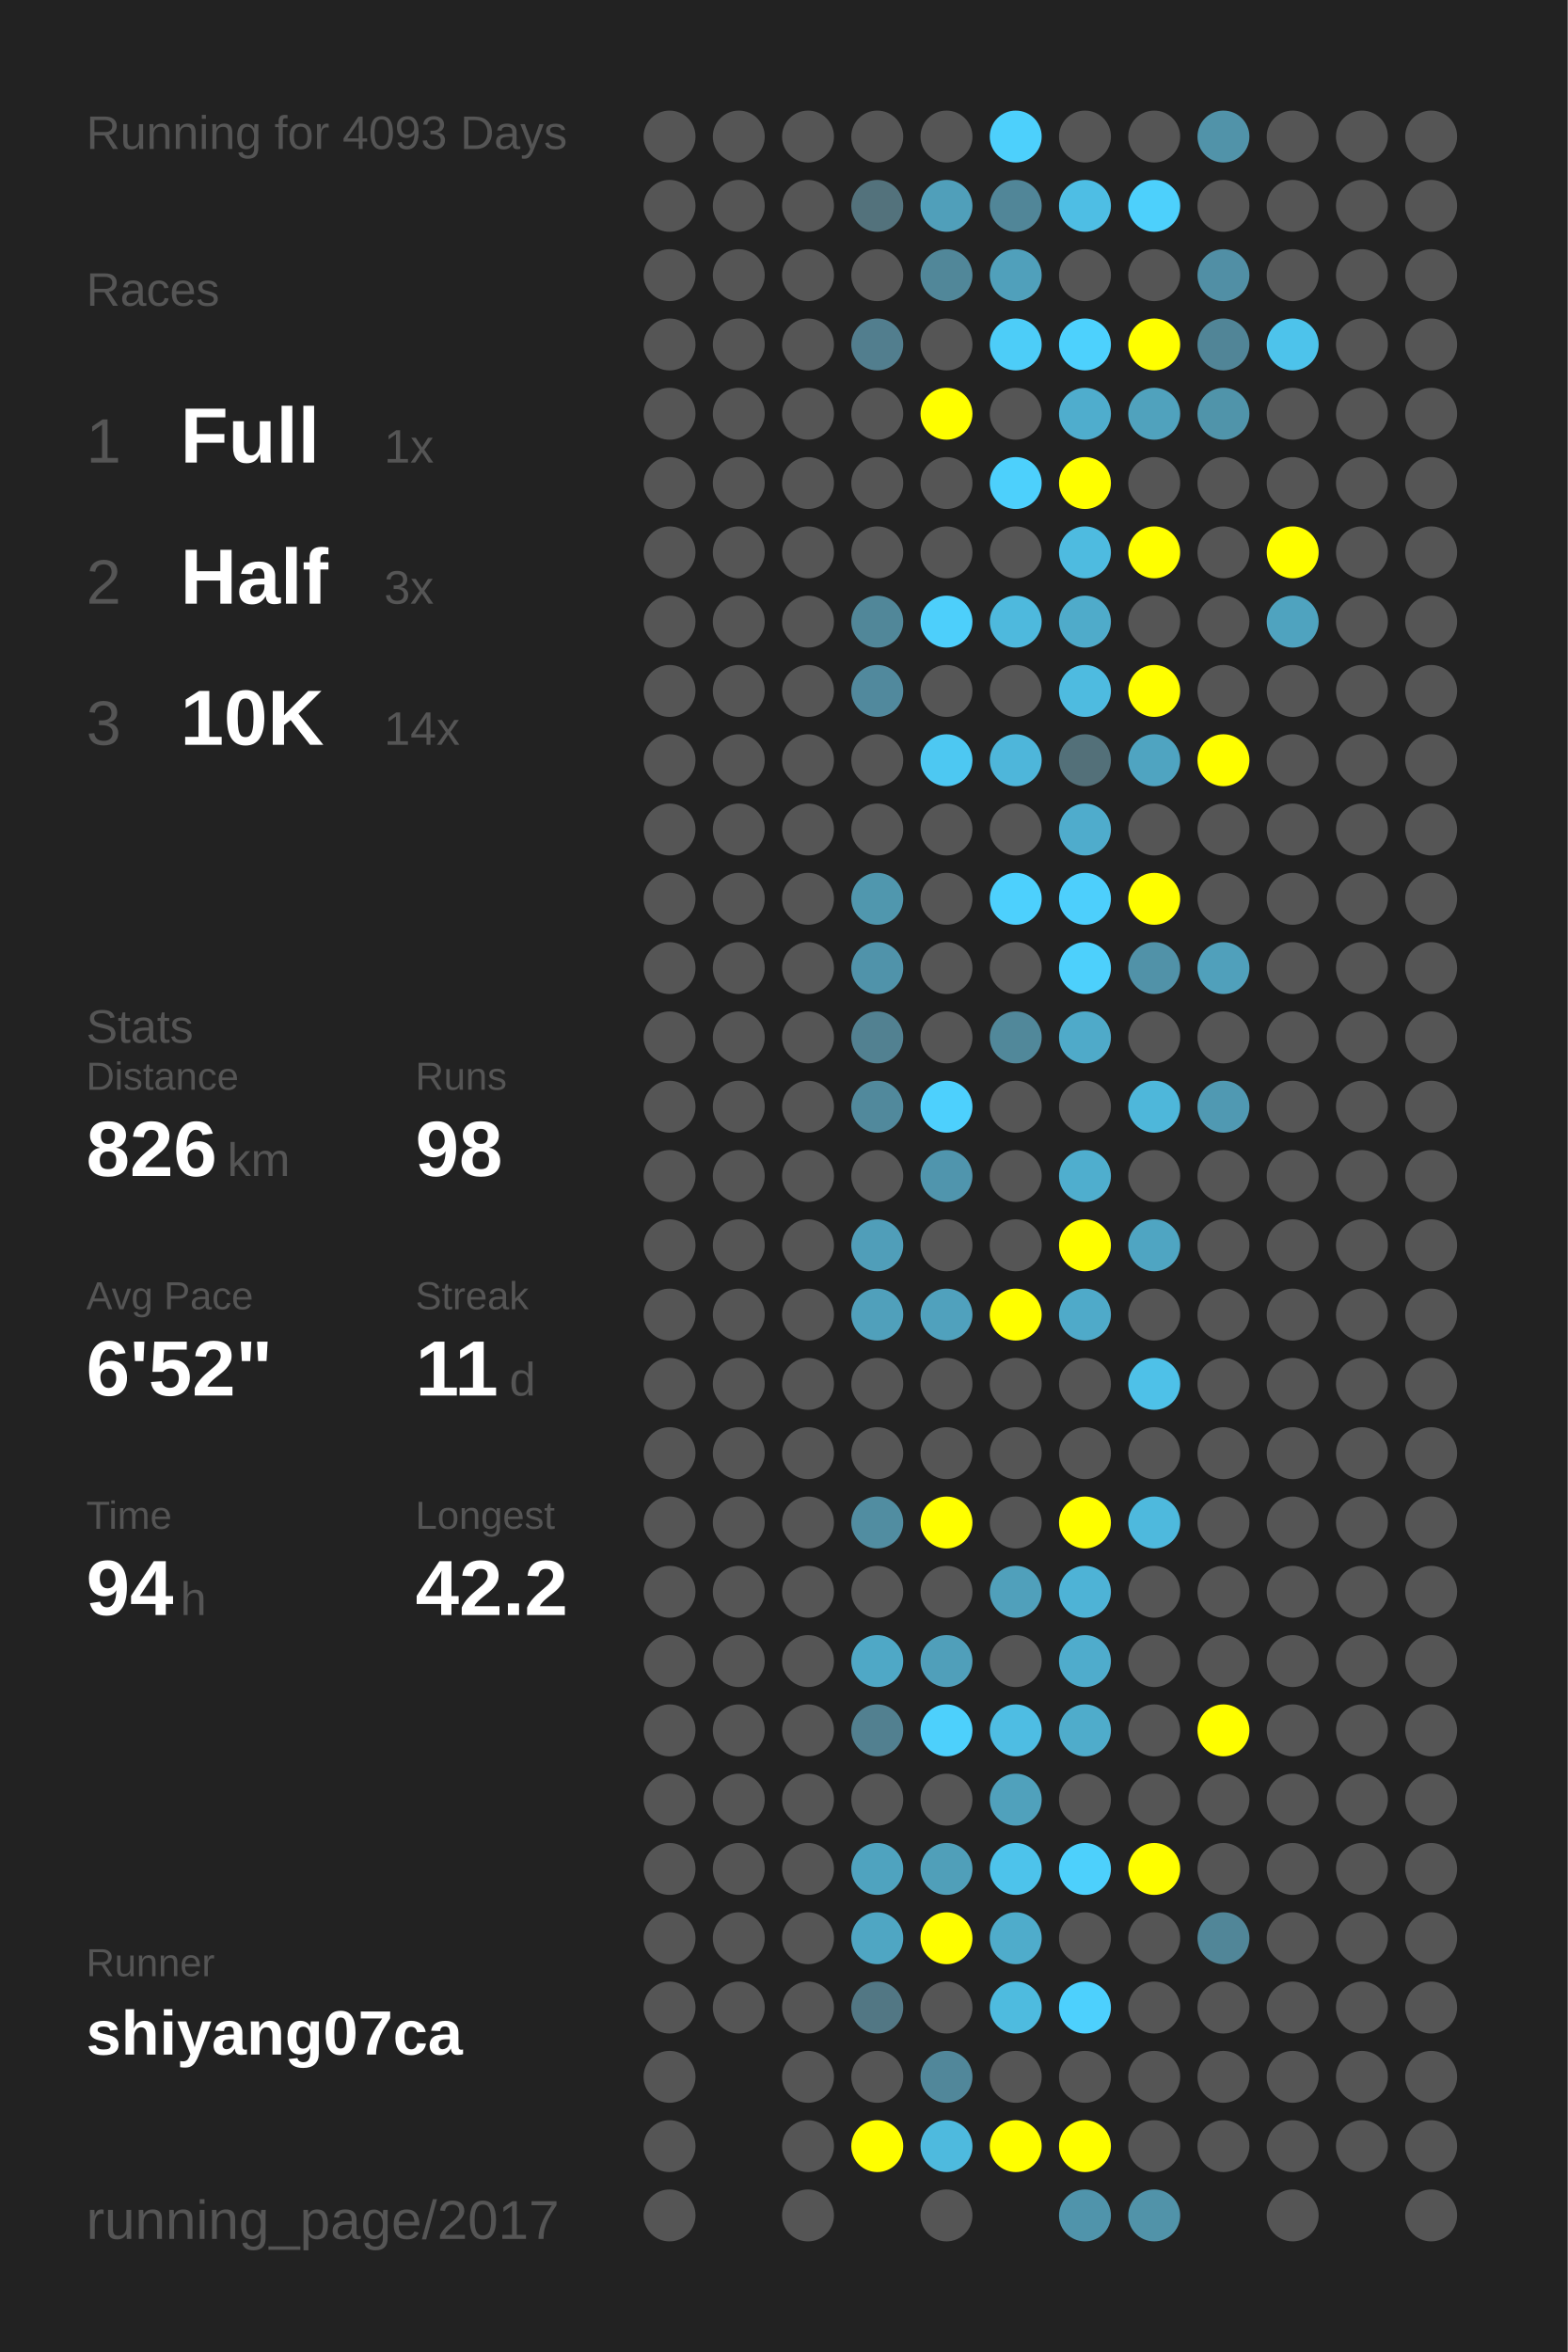
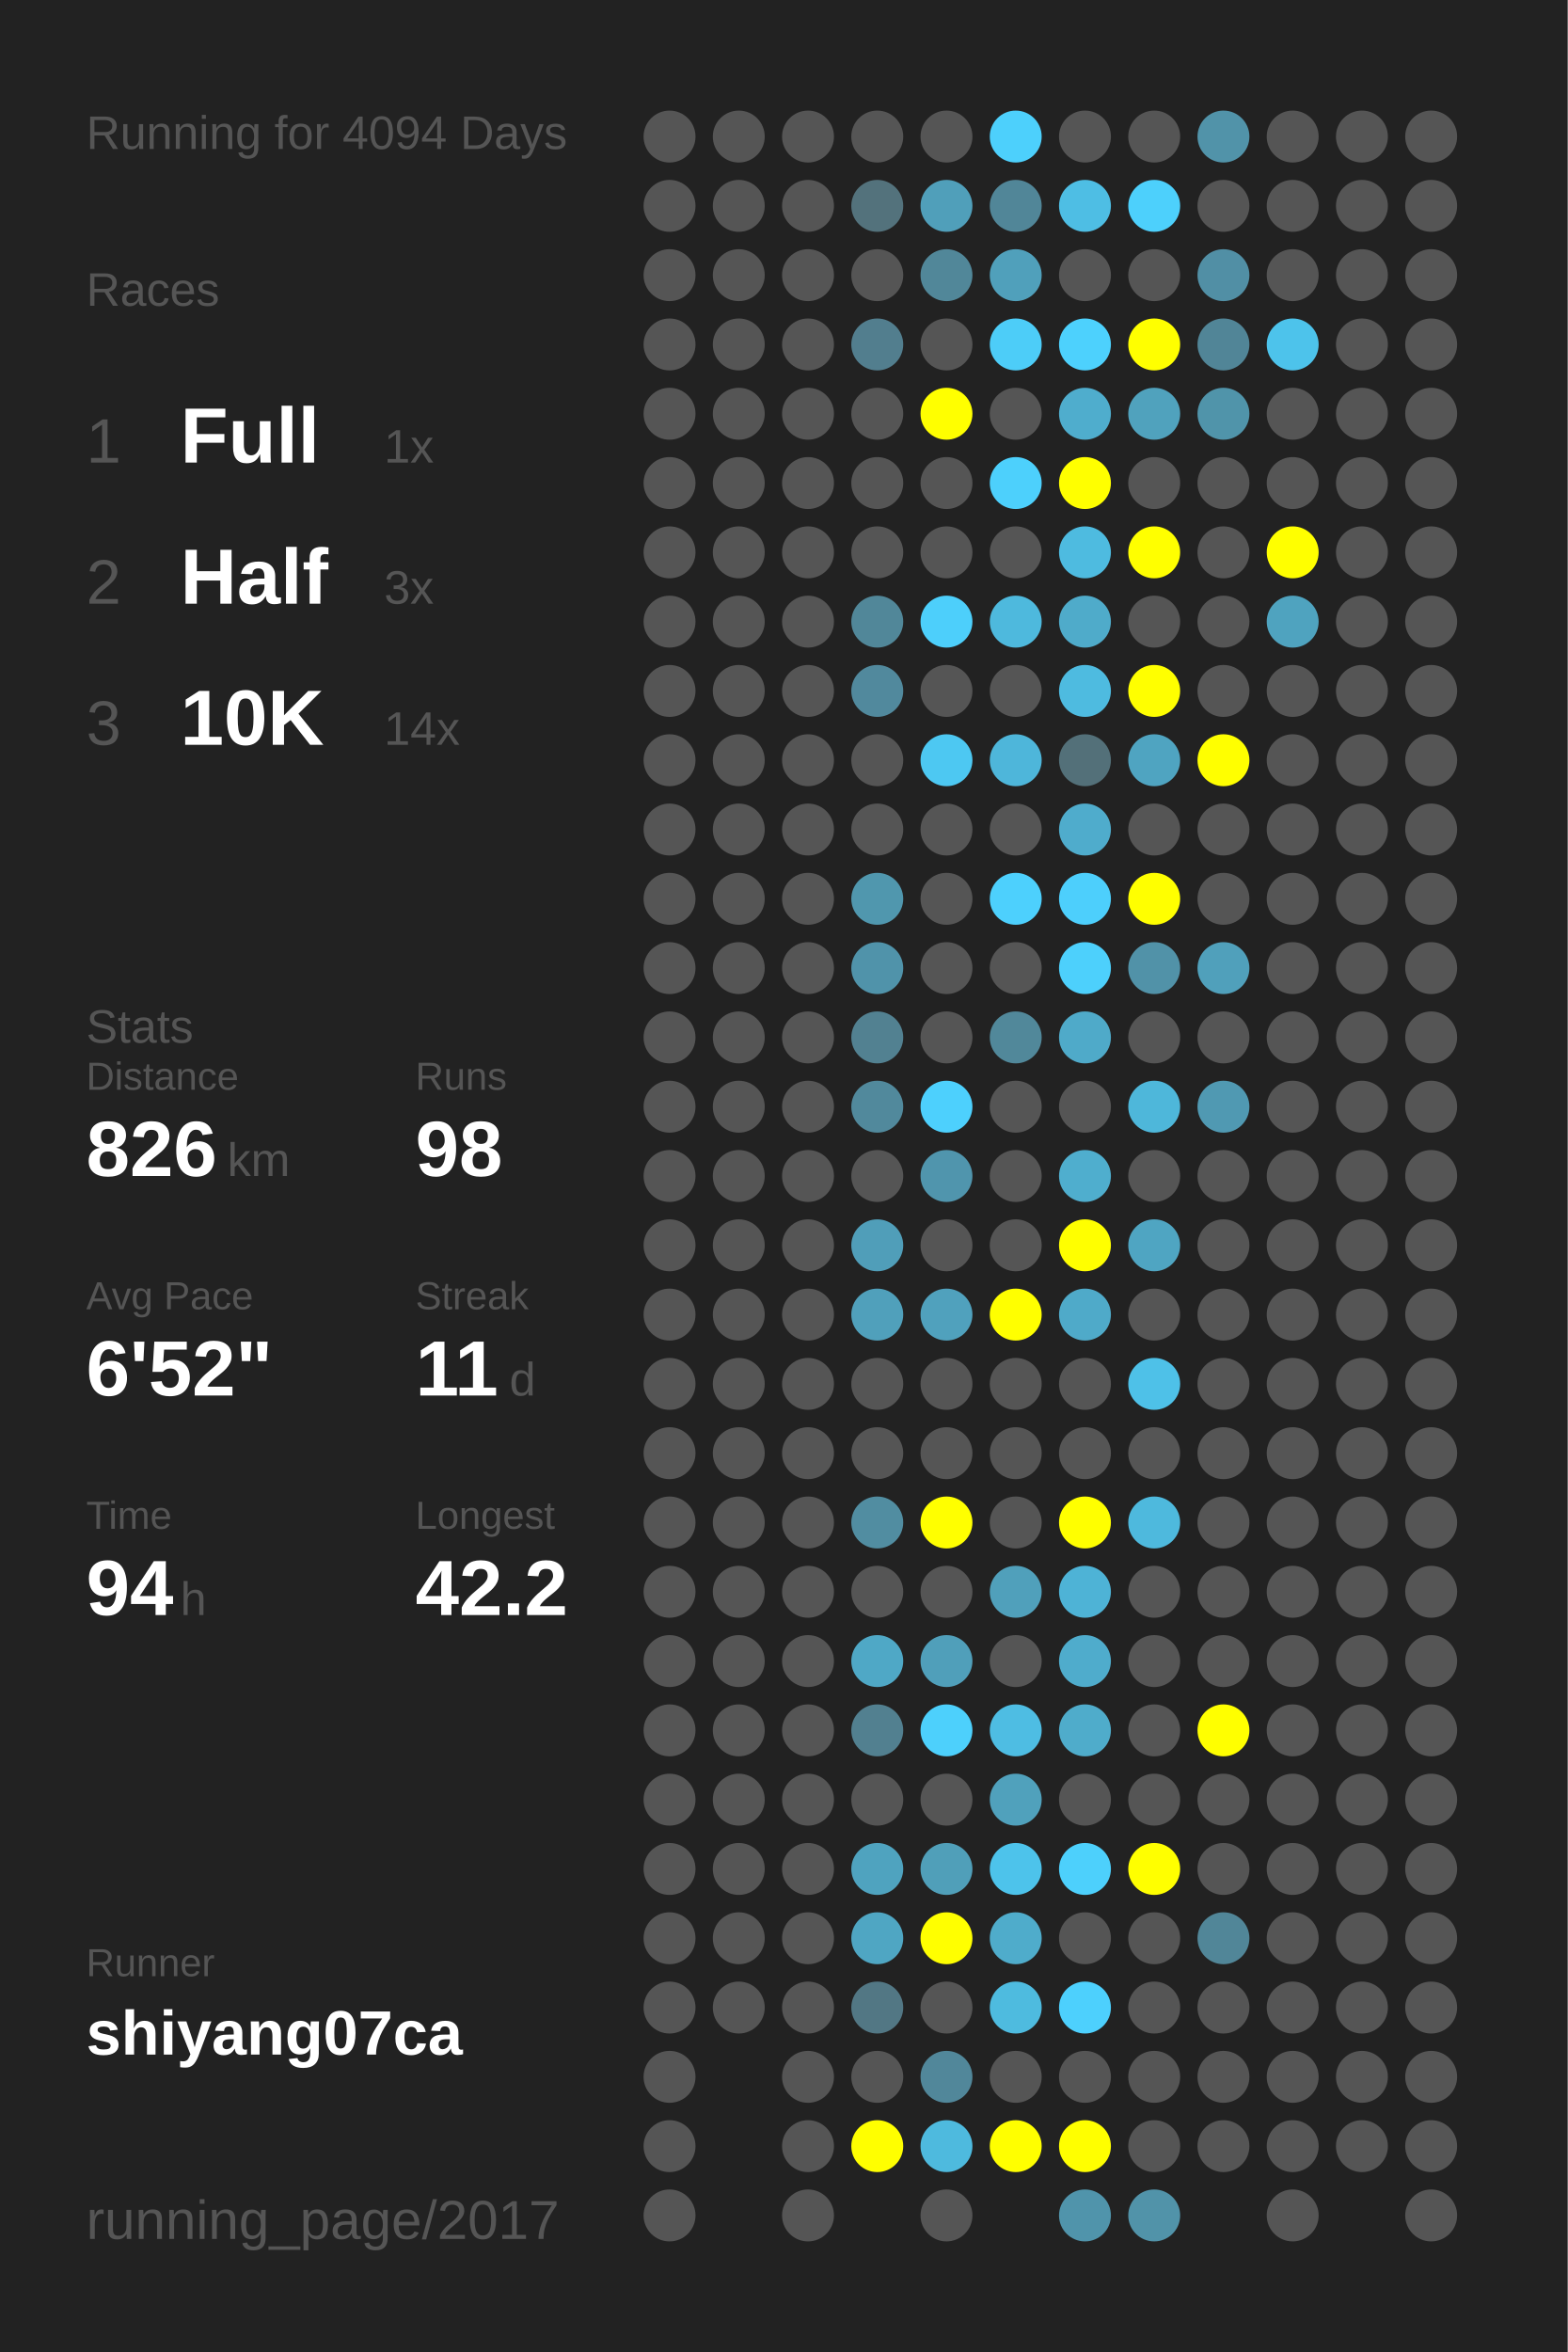
<svg xmlns="http://www.w3.org/2000/svg" baseProfile="full" height="300mm" version="1.1" viewBox="0,0,200,300" width="200mm">
  <defs />
  <rect fill="#222222" height="300" width="200" x="0" y="0" />
-   <text fill="#555555" style="font-size:6px; font-family:Arial;" x="11" y="19">Running for 4093 Days</text>
+   <text fill="#555555" style="font-size:6px; font-family:Arial;" x="11" y="19">Running for 4094 Days</text>
  <text fill="#555555" style="font-size:6px; font-family:Arial;" x="11" y="39">Races</text>
  <text fill="#555555" style="font-size:8px; font-family:Arial;" x="11" y="59">1</text>
  <text fill="#FFFFFF" style="font-size:10px; font-family:Arial; font-weight:bold;" x="23" y="59">Full</text>
  <text fill="#555555" style="font-size:6px; font-family:Arial;" x="49" y="59">1x</text>
  <text fill="#555555" style="font-size:8px; font-family:Arial;" x="11" y="77">2</text>
  <text fill="#FFFFFF" style="font-size:10px; font-family:Arial; font-weight:bold;" x="23" y="77">Half</text>
  <text fill="#555555" style="font-size:6px; font-family:Arial;" x="49" y="77">3x</text>
  <text fill="#555555" style="font-size:8px; font-family:Arial;" x="11" y="95">3</text>
  <text fill="#FFFFFF" style="font-size:10px; font-family:Arial; font-weight:bold;" x="23" y="95">10K</text>
  <text fill="#555555" style="font-size:6px; font-family:Arial;" x="49" y="95">14x</text>
  <text fill="#555555" style="font-size:6px; font-family:Arial;" x="11" y="133">Stats</text>
  <text fill="#555555" style="font-size:5px; font-family:Arial;" x="11" y="139">Distance</text>
  <text fill="#FFFFFF" style="font-size:10px; font-family:Arial; font-weight:bold;" x="11" y="150">826</text>
  <text fill="#555555" style="font-size:6px; font-family:Arial;" x="29" y="150">km</text>
  <text fill="#555555" style="font-size:5px; font-family:Arial;" x="53" y="139">Runs</text>
  <text fill="#FFFFFF" style="font-size:10px; font-family:Arial; font-weight:bold;" x="53" y="150">98</text>
  <text fill="#555555" style="font-size:5px; font-family:Arial;" x="11" y="167">Avg Pace</text>
  <text fill="#FFFFFF" style="font-size:10px; font-family:Arial; font-weight:bold;" x="11" y="178">6'52"</text>
  <text fill="#555555" style="font-size:5px; font-family:Arial;" x="53" y="167">Streak</text>
  <text fill="#FFFFFF" style="font-size:10px; font-family:Arial; font-weight:bold;" x="53" y="178">11</text>
  <text fill="#555555" style="font-size:6px; font-family:Arial;" x="65" y="178">d</text>
  <text fill="#555555" style="font-size:5px; font-family:Arial;" x="11" y="195">Time</text>
  <text fill="#FFFFFF" style="font-size:10px; font-family:Arial; font-weight:bold;" x="11" y="206">94</text>
  <text fill="#555555" style="font-size:6px; font-family:Arial;" x="23" y="206">h</text>
  <text fill="#555555" style="font-size:5px; font-family:Arial;" x="53" y="195">Longest</text>
  <text fill="#FFFFFF" style="font-size:10px; font-family:Arial; font-weight:bold;" x="53" y="206">42.2</text>
  <text fill="#555555" style="font-size:5px; font-family:Arial;" x="11" y="252.065">Runner</text>
  <text fill="#FFFFFF" style="font-size:8px; font-family:Arial; font-weight:bold;" x="11" y="262.065">shiyang07ca</text>
  <text fill="#555555" style="font-size:7px; font-family:Arial;" x="11" y="285.581">running_page/2017</text>
  <circle cx="85.417" cy="17.419" fill="#555555" r="3.312" />
  <circle cx="85.417" cy="26.258" fill="#555555" r="3.312" />
  <circle cx="85.417" cy="35.097" fill="#555555" r="3.312" />
  <circle cx="85.417" cy="43.935" fill="#555555" r="3.312" />
  <circle cx="85.417" cy="52.774" fill="#555555" r="3.312" />
  <circle cx="85.417" cy="61.613" fill="#555555" r="3.312" />
  <circle cx="85.417" cy="70.452" fill="#555555" r="3.312" />
  <circle cx="85.417" cy="79.29" fill="#555555" r="3.312" />
  <circle cx="85.417" cy="88.129" fill="#555555" r="3.312" />
  <circle cx="85.417" cy="96.968" fill="#555555" r="3.312" />
  <circle cx="85.417" cy="105.806" fill="#555555" r="3.312" />
  <circle cx="85.417" cy="114.645" fill="#555555" r="3.312" />
  <circle cx="85.417" cy="123.484" fill="#555555" r="3.312" />
  <circle cx="85.417" cy="132.323" fill="#555555" r="3.312" />
  <circle cx="85.417" cy="141.161" fill="#555555" r="3.312" />
  <circle cx="85.417" cy="150" fill="#555555" r="3.312" />
  <circle cx="85.417" cy="158.839" fill="#555555" r="3.312" />
  <circle cx="85.417" cy="167.677" fill="#555555" r="3.312" />
  <circle cx="85.417" cy="176.516" fill="#555555" r="3.312" />
  <circle cx="85.417" cy="185.355" fill="#555555" r="3.312" />
  <circle cx="85.417" cy="194.194" fill="#555555" r="3.312" />
  <circle cx="85.417" cy="203.032" fill="#555555" r="3.312" />
  <circle cx="85.417" cy="211.871" fill="#555555" r="3.312" />
  <circle cx="85.417" cy="220.71" fill="#555555" r="3.312" />
  <circle cx="85.417" cy="229.548" fill="#555555" r="3.312" />
  <circle cx="85.417" cy="238.387" fill="#555555" r="3.312" />
  <circle cx="85.417" cy="247.226" fill="#555555" r="3.312" />
  <circle cx="85.417" cy="256.065" fill="#555555" r="3.312" />
  <circle cx="85.417" cy="264.903" fill="#555555" r="3.312" />
  <circle cx="85.417" cy="273.742" fill="#555555" r="3.312" />
  <circle cx="85.417" cy="282.581" fill="#555555" r="3.312" />
  <circle cx="94.25" cy="17.419" fill="#555555" r="3.312" />
  <circle cx="94.25" cy="26.258" fill="#555555" r="3.312" />
  <circle cx="94.25" cy="35.097" fill="#555555" r="3.312" />
  <circle cx="94.25" cy="43.935" fill="#555555" r="3.312" />
  <circle cx="94.25" cy="52.774" fill="#555555" r="3.312" />
  <circle cx="94.25" cy="61.613" fill="#555555" r="3.312" />
  <circle cx="94.25" cy="70.452" fill="#555555" r="3.312" />
  <circle cx="94.25" cy="79.29" fill="#555555" r="3.312" />
  <circle cx="94.25" cy="88.129" fill="#555555" r="3.312" />
  <circle cx="94.25" cy="96.968" fill="#555555" r="3.312" />
  <circle cx="94.25" cy="105.806" fill="#555555" r="3.312" />
  <circle cx="94.25" cy="114.645" fill="#555555" r="3.312" />
  <circle cx="94.25" cy="123.484" fill="#555555" r="3.312" />
  <circle cx="94.25" cy="132.323" fill="#555555" r="3.312" />
  <circle cx="94.25" cy="141.161" fill="#555555" r="3.312" />
  <circle cx="94.25" cy="150" fill="#555555" r="3.312" />
  <circle cx="94.25" cy="158.839" fill="#555555" r="3.312" />
  <circle cx="94.25" cy="167.677" fill="#555555" r="3.312" />
  <circle cx="94.25" cy="176.516" fill="#555555" r="3.312" />
  <circle cx="94.25" cy="185.355" fill="#555555" r="3.312" />
  <circle cx="94.25" cy="194.194" fill="#555555" r="3.312" />
  <circle cx="94.25" cy="203.032" fill="#555555" r="3.312" />
  <circle cx="94.25" cy="211.871" fill="#555555" r="3.312" />
  <circle cx="94.25" cy="220.71" fill="#555555" r="3.312" />
  <circle cx="94.25" cy="229.548" fill="#555555" r="3.312" />
  <circle cx="94.25" cy="238.387" fill="#555555" r="3.312" />
  <circle cx="94.25" cy="247.226" fill="#555555" r="3.312" />
  <circle cx="94.25" cy="256.065" fill="#555555" r="3.312" />
  <circle cx="103.083" cy="17.419" fill="#555555" r="3.312" />
  <circle cx="103.083" cy="26.258" fill="#555555" r="3.312" />
  <circle cx="103.083" cy="35.097" fill="#555555" r="3.312" />
  <circle cx="103.083" cy="43.935" fill="#555555" r="3.312" />
  <circle cx="103.083" cy="52.774" fill="#555555" r="3.312" />
  <circle cx="103.083" cy="61.613" fill="#555555" r="3.312" />
  <circle cx="103.083" cy="70.452" fill="#555555" r="3.312" />
  <circle cx="103.083" cy="79.29" fill="#555555" r="3.312" />
  <circle cx="103.083" cy="88.129" fill="#555555" r="3.312" />
  <circle cx="103.083" cy="96.968" fill="#555555" r="3.312" />
  <circle cx="103.083" cy="105.806" fill="#555555" r="3.312" />
  <circle cx="103.083" cy="114.645" fill="#555555" r="3.312" />
  <circle cx="103.083" cy="123.484" fill="#555555" r="3.312" />
  <circle cx="103.083" cy="132.323" fill="#555555" r="3.312" />
  <circle cx="103.083" cy="141.161" fill="#555555" r="3.312" />
  <circle cx="103.083" cy="150" fill="#555555" r="3.312" />
  <circle cx="103.083" cy="158.839" fill="#555555" r="3.312" />
  <circle cx="103.083" cy="167.677" fill="#555555" r="3.312" />
  <circle cx="103.083" cy="176.516" fill="#555555" r="3.312" />
  <circle cx="103.083" cy="185.355" fill="#555555" r="3.312" />
  <circle cx="103.083" cy="194.194" fill="#555555" r="3.312" />
  <circle cx="103.083" cy="203.032" fill="#555555" r="3.312" />
  <circle cx="103.083" cy="211.871" fill="#555555" r="3.312" />
  <circle cx="103.083" cy="220.71" fill="#555555" r="3.312" />
  <circle cx="103.083" cy="229.548" fill="#555555" r="3.312" />
  <circle cx="103.083" cy="238.387" fill="#555555" r="3.312" />
  <circle cx="103.083" cy="247.226" fill="#555555" r="3.312" />
  <circle cx="103.083" cy="256.065" fill="#555555" r="3.312" />
  <circle cx="103.083" cy="264.903" fill="#555555" r="3.312" />
  <circle cx="103.083" cy="273.742" fill="#555555" r="3.312" />
  <circle cx="103.083" cy="282.581" fill="#555555" r="3.312" />
  <circle cx="111.917" cy="17.419" fill="#555555" r="3.312" />
  <circle cx="111.917" cy="26.258" fill="#53727c" r="3.312" />
  <circle cx="111.917" cy="35.097" fill="#555555" r="3.312" />
  <circle cx="111.917" cy="43.935" fill="#527e8e" r="3.312" />
  <circle cx="111.917" cy="52.774" fill="#555555" r="3.312" />
  <circle cx="111.917" cy="61.613" fill="#555555" r="3.312" />
  <circle cx="111.917" cy="70.452" fill="#555555" r="3.312" />
  <circle cx="111.917" cy="79.29" fill="#518799" r="3.312" />
  <circle cx="111.917" cy="88.129" fill="#51899d" r="3.312" />
  <circle cx="111.917" cy="96.968" fill="#555555" r="3.312" />
  <circle cx="111.917" cy="105.806" fill="#555555" r="3.312" />
  <circle cx="111.917" cy="114.645" fill="#5097ae" r="3.312" />
  <circle cx="111.917" cy="123.484" fill="#5093aa" r="3.312" />
  <circle cx="111.917" cy="132.323" fill="#528191" r="3.312" />
  <circle cx="111.917" cy="141.161" fill="#51899c" r="3.312" />
  <circle cx="111.917" cy="150" fill="#555555" r="3.312" />
  <circle cx="111.917" cy="158.839" fill="#509eb9" r="3.312" />
  <circle cx="111.917" cy="167.677" fill="#50a0bb" r="3.312" />
  <circle cx="111.917" cy="176.516" fill="#555555" r="3.312" />
  <circle cx="111.917" cy="185.355" fill="#555555" r="3.312" />
  <circle cx="111.917" cy="194.194" fill="#518da1" r="3.312" />
  <circle cx="111.917" cy="203.032" fill="#555555" r="3.312" />
  <circle cx="111.917" cy="211.871" fill="#4fa8c6" r="3.312" />
  <circle cx="111.917" cy="220.71" fill="#528090" r="3.312" />
  <circle cx="111.917" cy="229.548" fill="#555555" r="3.312" />
  <circle cx="111.917" cy="238.387" fill="#4fa3bf" r="3.312" />
  <circle cx="111.917" cy="247.226" fill="#4fa6c3" r="3.312" />
  <circle cx="111.917" cy="256.065" fill="#527784" r="3.312" />
  <circle cx="111.917" cy="264.903" fill="#555555" r="3.312" />
  <circle cx="111.917" cy="273.742" fill="#FFFF00" r="3.312" />
  <circle cx="120.75" cy="17.419" fill="#555555" r="3.312" />
  <circle cx="120.75" cy="26.258" fill="#509fba" r="3.312" />
  <circle cx="120.75" cy="35.097" fill="#518799" r="3.312" />
  <circle cx="120.75" cy="43.935" fill="#555555" r="3.312" />
  <circle cx="120.75" cy="52.774" fill="#FFFF00" r="3.312" />
  <circle cx="120.75" cy="61.613" fill="#555555" r="3.312" />
  <circle cx="120.75" cy="70.452" fill="#555555" r="3.312" />
  <circle cx="120.75" cy="79.29" fill="#4dcffb" r="3.312" />
  <circle cx="120.75" cy="88.129" fill="#555555" r="3.312" />
  <circle cx="120.75" cy="96.968" fill="#4dc8f2" r="3.312" />
  <circle cx="120.75" cy="105.806" fill="#555555" r="3.312" />
  <circle cx="120.75" cy="114.645" fill="#555555" r="3.312" />
  <circle cx="120.75" cy="123.484" fill="#555555" r="3.312" />
  <circle cx="120.75" cy="132.323" fill="#555555" r="3.312" />
  <circle cx="120.75" cy="141.161" fill="#4dd0fd" r="3.312" />
  <circle cx="120.75" cy="150" fill="#5095ad" r="3.312" />
  <circle cx="120.75" cy="158.839" fill="#555555" r="3.312" />
  <circle cx="120.75" cy="167.677" fill="#50a1bd" r="3.312" />
  <circle cx="120.75" cy="176.516" fill="#555555" r="3.312" />
  <circle cx="120.75" cy="185.355" fill="#555555" r="3.312" />
  <circle cx="120.75" cy="194.194" fill="#FFFF00" r="3.312" />
  <circle cx="120.75" cy="203.032" fill="#555555" r="3.312" />
  <circle cx="120.75" cy="211.871" fill="#509fba" r="3.312" />
  <circle cx="120.75" cy="220.71" fill="#4dd0fc" r="3.312" />
  <circle cx="120.75" cy="229.548" fill="#555555" r="3.312" />
  <circle cx="120.75" cy="238.387" fill="#509fb9" r="3.312" />
  <circle cx="120.75" cy="247.226" fill="#FFFF00" r="3.312" />
  <circle cx="120.75" cy="256.065" fill="#555555" r="3.312" />
  <circle cx="120.75" cy="264.903" fill="#51879a" r="3.312" />
  <circle cx="120.75" cy="273.742" fill="#4ebade" r="3.312" />
  <circle cx="120.75" cy="282.581" fill="#555555" r="3.312" />
  <circle cx="129.583" cy="17.419" fill="#4dd0fc" r="3.312" />
  <circle cx="129.583" cy="26.258" fill="#518698" r="3.312" />
  <circle cx="129.583" cy="35.097" fill="#50a0bb" r="3.312" />
  <circle cx="129.583" cy="43.935" fill="#4dcdf8" r="3.312" />
  <circle cx="129.583" cy="52.774" fill="#555555" r="3.312" />
  <circle cx="129.583" cy="61.613" fill="#4dd0fc" r="3.312" />
  <circle cx="129.583" cy="70.452" fill="#555555" r="3.312" />
  <circle cx="129.583" cy="79.29" fill="#4eb9dd" r="3.312" />
  <circle cx="129.583" cy="88.129" fill="#555555" r="3.312" />
  <circle cx="129.583" cy="96.968" fill="#4eb6da" r="3.312" />
  <circle cx="129.583" cy="105.806" fill="#555555" r="3.312" />
  <circle cx="129.583" cy="114.645" fill="#4dd0fd" r="3.312" />
  <circle cx="129.583" cy="123.484" fill="#555555" r="3.312" />
  <circle cx="129.583" cy="132.323" fill="#51889a" r="3.312" />
  <circle cx="129.583" cy="141.161" fill="#555555" r="3.312" />
  <circle cx="129.583" cy="150" fill="#555555" r="3.312" />
  <circle cx="129.583" cy="158.839" fill="#555555" r="3.312" />
  <circle cx="129.583" cy="167.677" fill="#FFFF00" r="3.312" />
  <circle cx="129.583" cy="176.516" fill="#555555" r="3.312" />
  <circle cx="129.583" cy="185.355" fill="#555555" r="3.312" />
  <circle cx="129.583" cy="194.194" fill="#555555" r="3.312" />
  <circle cx="129.583" cy="203.032" fill="#50a0bb" r="3.312" />
  <circle cx="129.583" cy="211.871" fill="#555555" r="3.312" />
  <circle cx="129.583" cy="220.71" fill="#4ebde3" r="3.312" />
  <circle cx="129.583" cy="229.548" fill="#50a1bc" r="3.312" />
  <circle cx="129.583" cy="238.387" fill="#4dc3eb" r="3.312" />
  <circle cx="129.583" cy="247.226" fill="#4faccb" r="3.312" />
  <circle cx="129.583" cy="256.065" fill="#4ebbdf" r="3.312" />
  <circle cx="129.583" cy="264.903" fill="#555555" r="3.312" />
  <circle cx="129.583" cy="273.742" fill="#FFFF00" r="3.312" />
  <circle cx="138.417" cy="17.419" fill="#555555" r="3.312" />
  <circle cx="138.417" cy="26.258" fill="#4ebee4" r="3.312" />
  <circle cx="138.417" cy="35.097" fill="#555555" r="3.312" />
  <circle cx="138.417" cy="43.935" fill="#4dd1fd" r="3.312" />
  <circle cx="138.417" cy="52.774" fill="#4fadcd" r="3.312" />
  <circle cx="138.417" cy="61.613" fill="#FFFF00" r="3.312" />
  <circle cx="138.417" cy="70.452" fill="#4ebbe0" r="3.312" />
  <circle cx="138.417" cy="79.29" fill="#4fabca" r="3.312" />
  <circle cx="138.417" cy="88.129" fill="#4ebbe0" r="3.312" />
  <circle cx="138.417" cy="96.968" fill="#537079" r="3.312" />
  <circle cx="138.417" cy="105.806" fill="#4faccc" r="3.312" />
  <circle cx="138.417" cy="114.645" fill="#4dcffc" r="3.312" />
  <circle cx="138.417" cy="123.484" fill="#4dd0fc" r="3.312" />
  <circle cx="138.417" cy="132.323" fill="#4faac9" r="3.312" />
  <circle cx="138.417" cy="141.161" fill="#555555" r="3.312" />
  <circle cx="138.417" cy="150" fill="#4faece" r="3.312" />
  <circle cx="138.417" cy="158.839" fill="#FFFF00" r="3.312" />
  <circle cx="138.417" cy="167.677" fill="#4faac9" r="3.312" />
  <circle cx="138.417" cy="176.516" fill="#555555" r="3.312" />
  <circle cx="138.417" cy="185.355" fill="#555555" r="3.312" />
  <circle cx="138.417" cy="194.194" fill="#FFFF00" r="3.312" />
  <circle cx="138.417" cy="203.032" fill="#4eb3d6" r="3.312" />
  <circle cx="138.417" cy="211.871" fill="#4faccc" r="3.312" />
  <circle cx="138.417" cy="220.71" fill="#4faccb" r="3.312" />
  <circle cx="138.417" cy="229.548" fill="#555555" r="3.312" />
  <circle cx="138.417" cy="238.387" fill="#4dd0fc" r="3.312" />
  <circle cx="138.417" cy="247.226" fill="#555555" r="3.312" />
  <circle cx="138.417" cy="256.065" fill="#4dd0fd" r="3.312" />
  <circle cx="138.417" cy="264.903" fill="#555555" r="3.312" />
  <circle cx="138.417" cy="273.742" fill="#FFFF00" r="3.312" />
  <circle cx="138.417" cy="282.581" fill="#5094ab" r="3.312" />
  <circle cx="147.25" cy="17.419" fill="#555555" r="3.312" />
  <circle cx="147.25" cy="26.258" fill="#4dd0fc" r="3.312" />
  <circle cx="147.25" cy="35.097" fill="#555555" r="3.312" />
  <circle cx="147.25" cy="43.935" fill="#FFFF00" r="3.312" />
  <circle cx="147.25" cy="52.774" fill="#50a2bd" r="3.312" />
  <circle cx="147.25" cy="61.613" fill="#555555" r="3.312" />
  <circle cx="147.25" cy="70.452" fill="#FFFF00" r="3.312" />
  <circle cx="147.25" cy="79.29" fill="#555555" r="3.312" />
  <circle cx="147.25" cy="88.129" fill="#FFFF00" r="3.312" />
  <circle cx="147.25" cy="96.968" fill="#4fa4c1" r="3.312" />
  <circle cx="147.25" cy="105.806" fill="#555555" r="3.312" />
  <circle cx="147.25" cy="114.645" fill="#FFFF00" r="3.312" />
  <circle cx="147.25" cy="123.484" fill="#5192a8" r="3.312" />
  <circle cx="147.25" cy="132.323" fill="#555555" r="3.312" />
  <circle cx="147.25" cy="141.161" fill="#4eb7da" r="3.312" />
  <circle cx="147.25" cy="150" fill="#555555" r="3.312" />
  <circle cx="147.25" cy="158.839" fill="#4fa5c2" r="3.312" />
  <circle cx="147.25" cy="167.677" fill="#555555" r="3.312" />
  <circle cx="147.25" cy="176.516" fill="#4ec1e8" r="3.312" />
  <circle cx="147.25" cy="185.355" fill="#555555" r="3.312" />
  <circle cx="147.25" cy="194.194" fill="#4eb9dd" r="3.312" />
  <circle cx="147.25" cy="203.032" fill="#555555" r="3.312" />
  <circle cx="147.25" cy="211.871" fill="#555555" r="3.312" />
  <circle cx="147.25" cy="220.71" fill="#555555" r="3.312" />
  <circle cx="147.25" cy="229.548" fill="#555555" r="3.312" />
  <circle cx="147.25" cy="238.387" fill="#FFFF00" r="3.312" />
  <circle cx="147.25" cy="247.226" fill="#555555" r="3.312" />
  <circle cx="147.25" cy="256.065" fill="#555555" r="3.312" />
  <circle cx="147.25" cy="264.903" fill="#555555" r="3.312" />
  <circle cx="147.25" cy="273.742" fill="#555555" r="3.312" />
  <circle cx="147.25" cy="282.581" fill="#5193a9" r="3.312" />
  <circle cx="156.083" cy="17.419" fill="#5193a9" r="3.312" />
  <circle cx="156.083" cy="26.258" fill="#555555" r="3.312" />
  <circle cx="156.083" cy="35.097" fill="#518fa5" r="3.312" />
  <circle cx="156.083" cy="43.935" fill="#518597" r="3.312" />
  <circle cx="156.083" cy="52.774" fill="#5094aa" r="3.312" />
  <circle cx="156.083" cy="61.613" fill="#555555" r="3.312" />
  <circle cx="156.083" cy="70.452" fill="#555555" r="3.312" />
  <circle cx="156.083" cy="79.29" fill="#555555" r="3.312" />
  <circle cx="156.083" cy="88.129" fill="#555555" r="3.312" />
  <circle cx="156.083" cy="96.968" fill="#FFFF00" r="3.312" />
  <circle cx="156.083" cy="105.806" fill="#555555" r="3.312" />
  <circle cx="156.083" cy="114.645" fill="#555555" r="3.312" />
  <circle cx="156.083" cy="123.484" fill="#50a0bb" r="3.312" />
  <circle cx="156.083" cy="132.323" fill="#555555" r="3.312" />
  <circle cx="156.083" cy="141.161" fill="#5099b2" r="3.312" />
  <circle cx="156.083" cy="150" fill="#555555" r="3.312" />
  <circle cx="156.083" cy="158.839" fill="#555555" r="3.312" />
  <circle cx="156.083" cy="167.677" fill="#555555" r="3.312" />
  <circle cx="156.083" cy="176.516" fill="#555555" r="3.312" />
  <circle cx="156.083" cy="185.355" fill="#555555" r="3.312" />
  <circle cx="156.083" cy="194.194" fill="#555555" r="3.312" />
  <circle cx="156.083" cy="203.032" fill="#555555" r="3.312" />
  <circle cx="156.083" cy="211.871" fill="#555555" r="3.312" />
  <circle cx="156.083" cy="220.71" fill="#FFFF00" r="3.312" />
  <circle cx="156.083" cy="229.548" fill="#555555" r="3.312" />
  <circle cx="156.083" cy="238.387" fill="#555555" r="3.312" />
  <circle cx="156.083" cy="247.226" fill="#518698" r="3.312" />
  <circle cx="156.083" cy="256.065" fill="#555555" r="3.312" />
  <circle cx="156.083" cy="264.903" fill="#555555" r="3.312" />
  <circle cx="156.083" cy="273.742" fill="#555555" r="3.312" />
  <circle cx="164.917" cy="17.419" fill="#555555" r="3.312" />
  <circle cx="164.917" cy="26.258" fill="#555555" r="3.312" />
  <circle cx="164.917" cy="35.097" fill="#555555" r="3.312" />
  <circle cx="164.917" cy="43.935" fill="#4dc3eb" r="3.312" />
  <circle cx="164.917" cy="52.774" fill="#555555" r="3.312" />
  <circle cx="164.917" cy="61.613" fill="#555555" r="3.312" />
  <circle cx="164.917" cy="70.452" fill="#FFFF00" r="3.312" />
  <circle cx="164.917" cy="79.29" fill="#4fa3bf" r="3.312" />
  <circle cx="164.917" cy="88.129" fill="#555555" r="3.312" />
  <circle cx="164.917" cy="96.968" fill="#555555" r="3.312" />
  <circle cx="164.917" cy="105.806" fill="#555555" r="3.312" />
  <circle cx="164.917" cy="114.645" fill="#555555" r="3.312" />
  <circle cx="164.917" cy="123.484" fill="#555555" r="3.312" />
  <circle cx="164.917" cy="132.323" fill="#555555" r="3.312" />
  <circle cx="164.917" cy="141.161" fill="#555555" r="3.312" />
  <circle cx="164.917" cy="150" fill="#555555" r="3.312" />
  <circle cx="164.917" cy="158.839" fill="#555555" r="3.312" />
  <circle cx="164.917" cy="167.677" fill="#555555" r="3.312" />
  <circle cx="164.917" cy="176.516" fill="#555555" r="3.312" />
  <circle cx="164.917" cy="185.355" fill="#555555" r="3.312" />
  <circle cx="164.917" cy="194.194" fill="#555555" r="3.312" />
  <circle cx="164.917" cy="203.032" fill="#555555" r="3.312" />
  <circle cx="164.917" cy="211.871" fill="#555555" r="3.312" />
  <circle cx="164.917" cy="220.71" fill="#555555" r="3.312" />
  <circle cx="164.917" cy="229.548" fill="#555555" r="3.312" />
  <circle cx="164.917" cy="238.387" fill="#555555" r="3.312" />
  <circle cx="164.917" cy="247.226" fill="#555555" r="3.312" />
  <circle cx="164.917" cy="256.065" fill="#555555" r="3.312" />
  <circle cx="164.917" cy="264.903" fill="#555555" r="3.312" />
  <circle cx="164.917" cy="273.742" fill="#555555" r="3.312" />
  <circle cx="164.917" cy="282.581" fill="#555555" r="3.312" />
  <circle cx="173.75" cy="17.419" fill="#555555" r="3.312" />
  <circle cx="173.75" cy="26.258" fill="#555555" r="3.312" />
  <circle cx="173.75" cy="35.097" fill="#555555" r="3.312" />
  <circle cx="173.75" cy="43.935" fill="#555555" r="3.312" />
  <circle cx="173.75" cy="52.774" fill="#555555" r="3.312" />
  <circle cx="173.75" cy="61.613" fill="#555555" r="3.312" />
  <circle cx="173.75" cy="70.452" fill="#555555" r="3.312" />
  <circle cx="173.75" cy="79.29" fill="#555555" r="3.312" />
  <circle cx="173.75" cy="88.129" fill="#555555" r="3.312" />
  <circle cx="173.75" cy="96.968" fill="#555555" r="3.312" />
  <circle cx="173.75" cy="105.806" fill="#555555" r="3.312" />
  <circle cx="173.75" cy="114.645" fill="#555555" r="3.312" />
  <circle cx="173.75" cy="123.484" fill="#555555" r="3.312" />
  <circle cx="173.75" cy="132.323" fill="#555555" r="3.312" />
  <circle cx="173.75" cy="141.161" fill="#555555" r="3.312" />
  <circle cx="173.75" cy="150" fill="#555555" r="3.312" />
  <circle cx="173.75" cy="158.839" fill="#555555" r="3.312" />
  <circle cx="173.75" cy="167.677" fill="#555555" r="3.312" />
  <circle cx="173.75" cy="176.516" fill="#555555" r="3.312" />
  <circle cx="173.75" cy="185.355" fill="#555555" r="3.312" />
  <circle cx="173.75" cy="194.194" fill="#555555" r="3.312" />
  <circle cx="173.75" cy="203.032" fill="#555555" r="3.312" />
  <circle cx="173.75" cy="211.871" fill="#555555" r="3.312" />
  <circle cx="173.75" cy="220.71" fill="#555555" r="3.312" />
  <circle cx="173.75" cy="229.548" fill="#555555" r="3.312" />
  <circle cx="173.75" cy="238.387" fill="#555555" r="3.312" />
  <circle cx="173.75" cy="247.226" fill="#555555" r="3.312" />
  <circle cx="173.75" cy="256.065" fill="#555555" r="3.312" />
  <circle cx="173.75" cy="264.903" fill="#555555" r="3.312" />
  <circle cx="173.75" cy="273.742" fill="#555555" r="3.312" />
  <circle cx="182.583" cy="17.419" fill="#555555" r="3.312" />
  <circle cx="182.583" cy="26.258" fill="#555555" r="3.312" />
  <circle cx="182.583" cy="35.097" fill="#555555" r="3.312" />
  <circle cx="182.583" cy="43.935" fill="#555555" r="3.312" />
  <circle cx="182.583" cy="52.774" fill="#555555" r="3.312" />
  <circle cx="182.583" cy="61.613" fill="#555555" r="3.312" />
  <circle cx="182.583" cy="70.452" fill="#555555" r="3.312" />
  <circle cx="182.583" cy="79.29" fill="#555555" r="3.312" />
  <circle cx="182.583" cy="88.129" fill="#555555" r="3.312" />
  <circle cx="182.583" cy="96.968" fill="#555555" r="3.312" />
  <circle cx="182.583" cy="105.806" fill="#555555" r="3.312" />
  <circle cx="182.583" cy="114.645" fill="#555555" r="3.312" />
  <circle cx="182.583" cy="123.484" fill="#555555" r="3.312" />
  <circle cx="182.583" cy="132.323" fill="#555555" r="3.312" />
  <circle cx="182.583" cy="141.161" fill="#555555" r="3.312" />
  <circle cx="182.583" cy="150" fill="#555555" r="3.312" />
  <circle cx="182.583" cy="158.839" fill="#555555" r="3.312" />
  <circle cx="182.583" cy="167.677" fill="#555555" r="3.312" />
  <circle cx="182.583" cy="176.516" fill="#555555" r="3.312" />
  <circle cx="182.583" cy="185.355" fill="#555555" r="3.312" />
  <circle cx="182.583" cy="194.194" fill="#555555" r="3.312" />
  <circle cx="182.583" cy="203.032" fill="#555555" r="3.312" />
  <circle cx="182.583" cy="211.871" fill="#555555" r="3.312" />
  <circle cx="182.583" cy="220.71" fill="#555555" r="3.312" />
  <circle cx="182.583" cy="229.548" fill="#555555" r="3.312" />
  <circle cx="182.583" cy="238.387" fill="#555555" r="3.312" />
  <circle cx="182.583" cy="247.226" fill="#555555" r="3.312" />
  <circle cx="182.583" cy="256.065" fill="#555555" r="3.312" />
  <circle cx="182.583" cy="264.903" fill="#555555" r="3.312" />
  <circle cx="182.583" cy="273.742" fill="#555555" r="3.312" />
  <circle cx="182.583" cy="282.581" fill="#555555" r="3.312" />
</svg>
